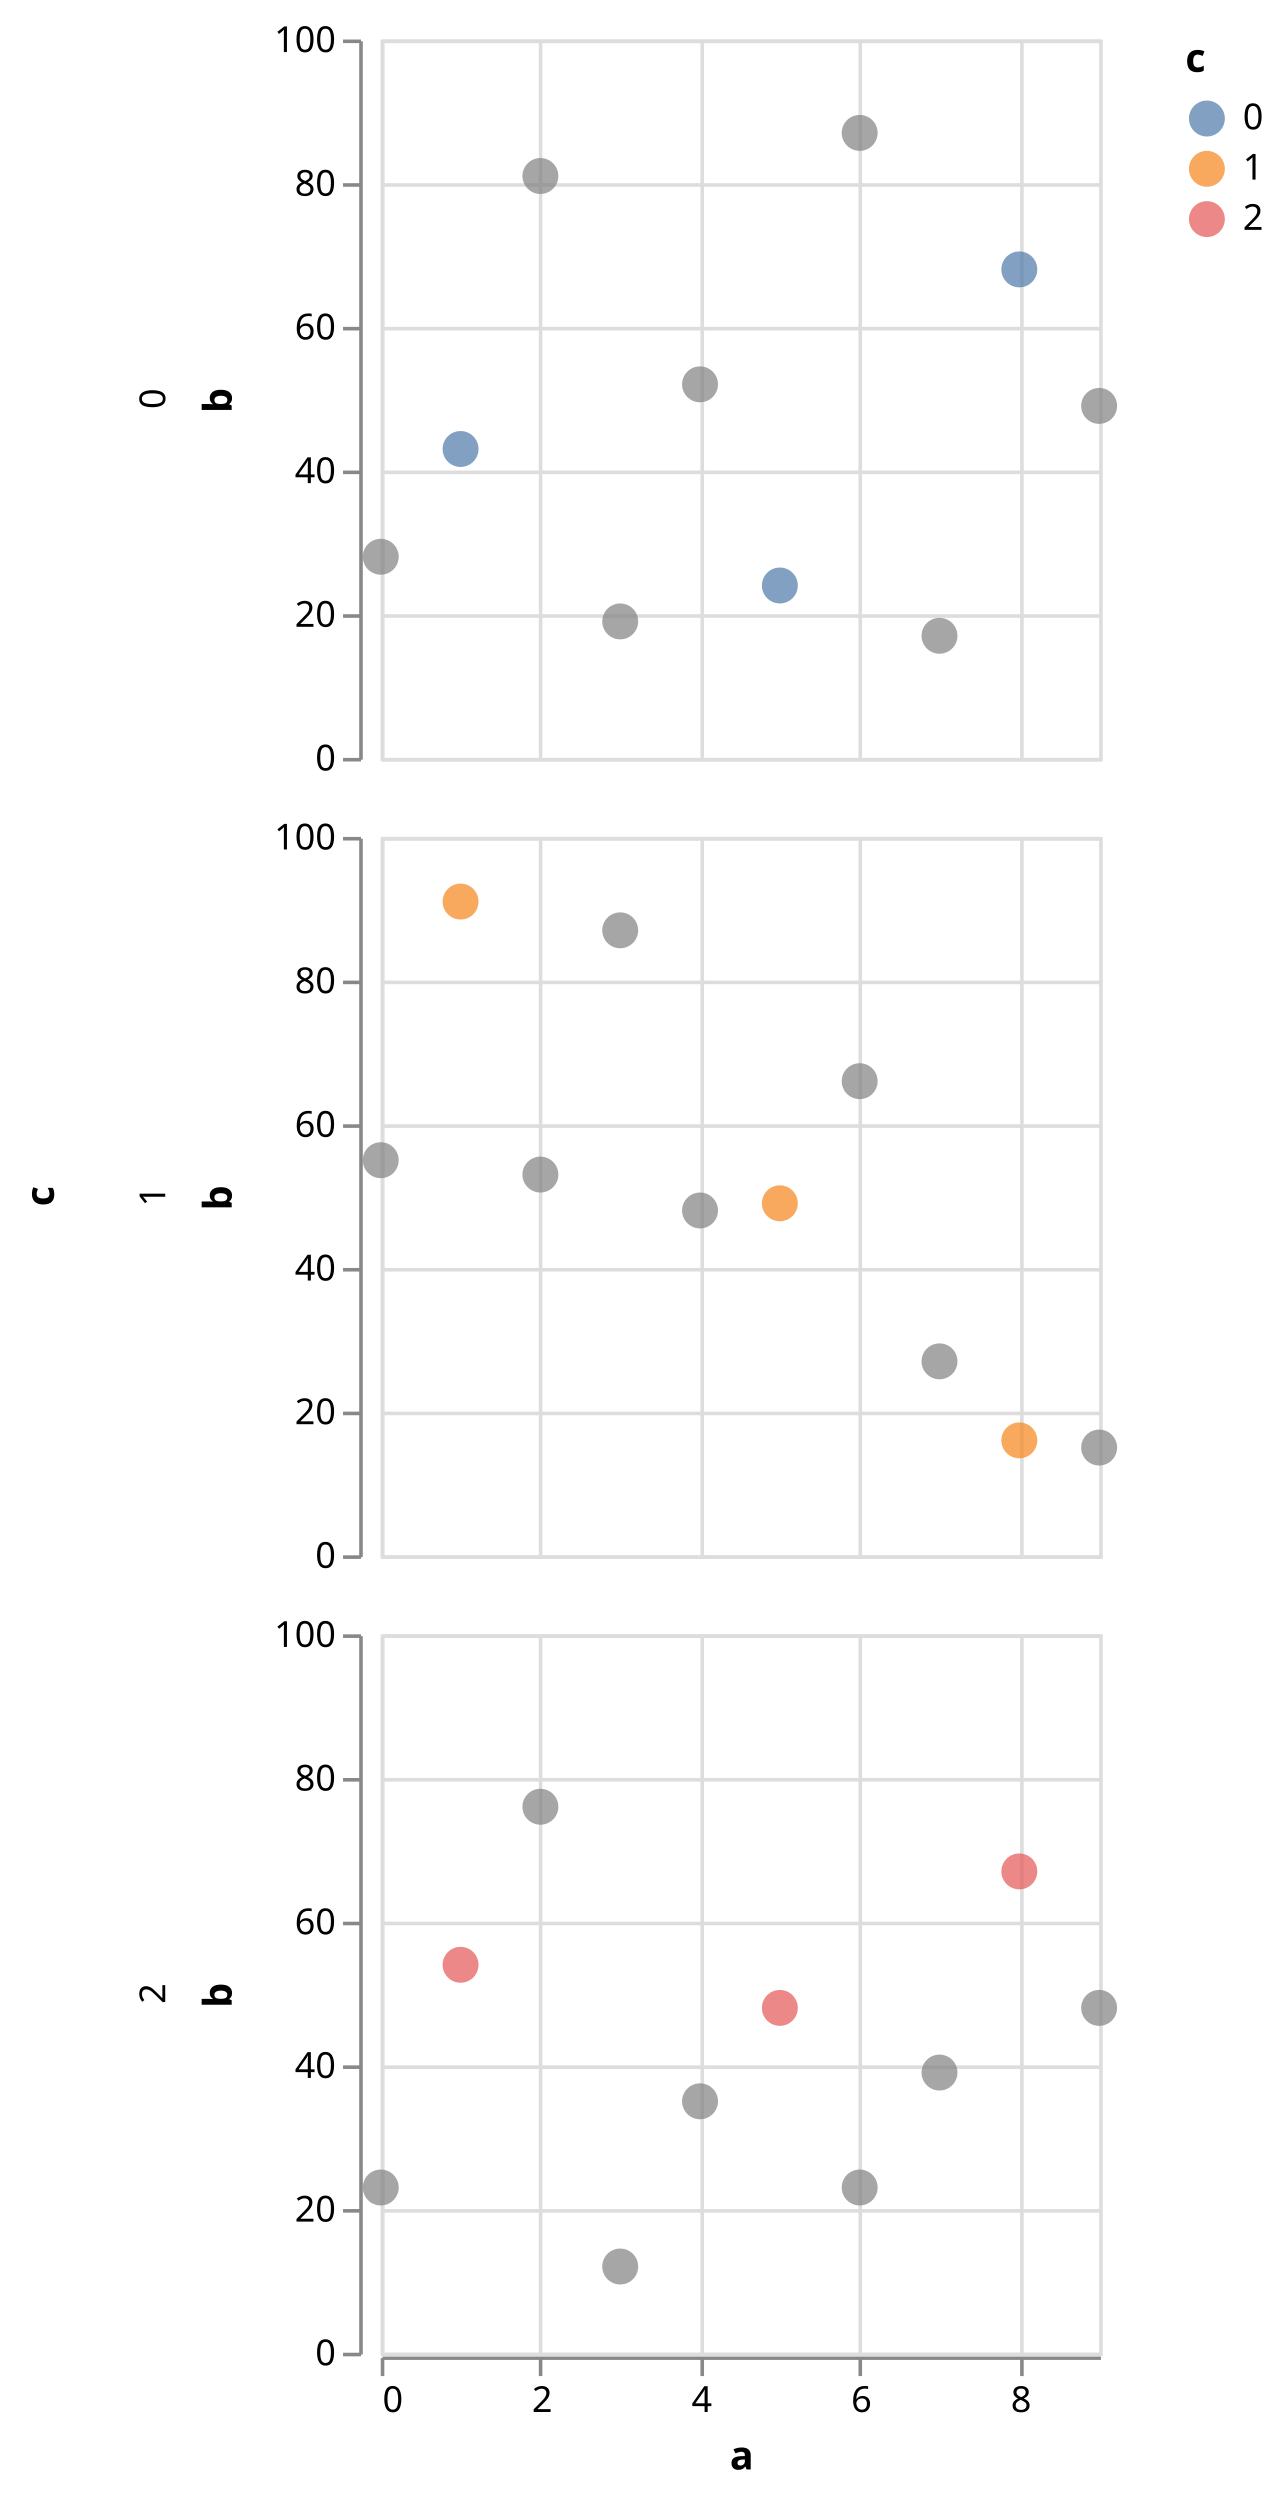
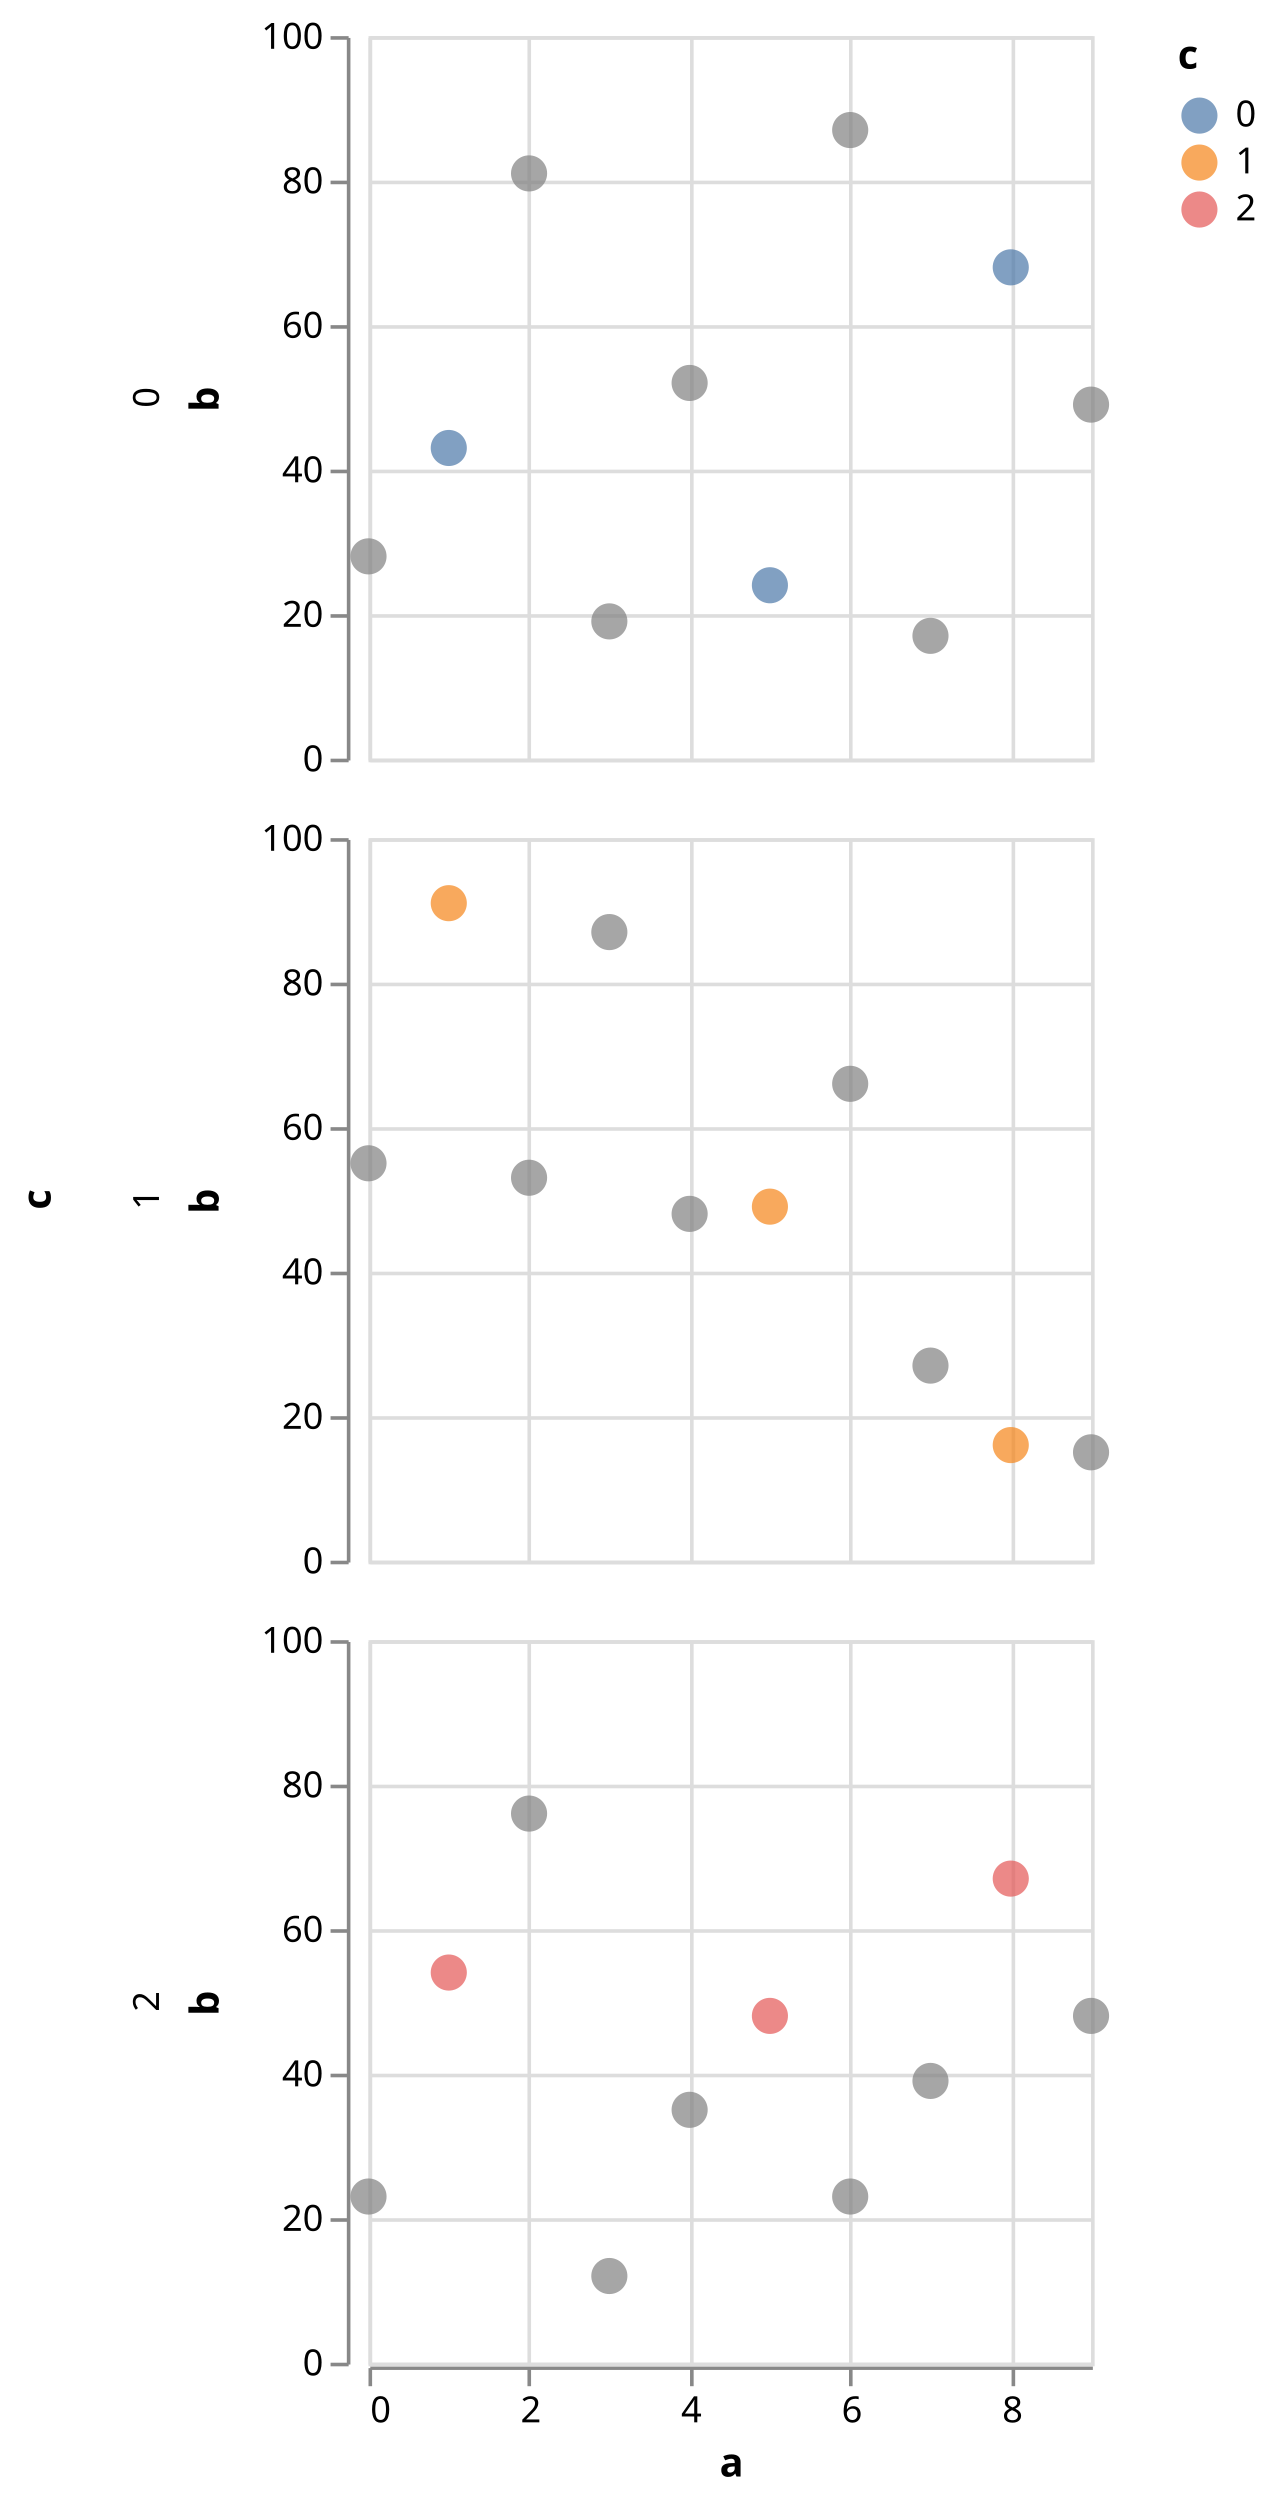
- <svg xmlns="http://www.w3.org/2000/svg" class="marks" width="358" height="696" viewBox="0 0 358 696" version="1.1">
-   <g transform="translate(106,11)">
+ <svg xmlns="http://www.w3.org/2000/svg" class="marks" width="353" height="692" viewBox="0 0 353 692" version="1.1">
+   <g transform="translate(102,10)">
    <g class="mark-group role-frame root">
      <g transform="translate(0,0)">
        <path class="background" d="M0,0h0v0h0Z" style="fill: none;" />
        <g>
          <g class="mark-group role-row-title row-title">
-             <g transform="translate(-79,322)">
+             <g transform="translate(-76,322)">
              <path class="background" d="M0,0h0v0h0Z" style="fill: none;" />
              <g>
                <g class="mark-text role-title" style="pointer-events: none;">
                  <text text-anchor="middle" transform="translate(-10,0) rotate(-90) translate(0,-2)" style="font-family: sans-serif; font-size: 11px; font-weight: bold; fill: #000; opacity: 1;">c</text>
                </g>
              </g>
            </g>
          </g>
          <g class="mark-group role-row-header row_header">
            <g transform="translate(-6,0)">
              <path class="background" d="M0,0h0v200h0Z" style="fill: none;" />
              <g>
                <g class="mark-text role-title" style="pointer-events: none;">
-                   <text text-anchor="middle" transform="translate(-57,100) rotate(-90) translate(0,3)" style="font-family: sans-serif; font-size: 10px; fill: #000; opacity: 1;">0</text>
+                   <text text-anchor="middle" transform="translate(-55,100) rotate(-90) translate(0,3)" style="font-family: sans-serif; font-size: 10px; fill: #000; opacity: 1;">0</text>
                </g>
                <g class="mark-group role-axis">
                  <g transform="translate(0.5,0.5)">
                    <path class="background" d="M0,0h0v0h0Z" style="pointer-events: none; fill: none;" />
                    <g>
                      <g class="mark-rule role-axis-tick" style="pointer-events: none;">
                        <line transform="translate(0,200)" x2="-5" y2="0" style="fill: none; stroke: #888; stroke-width: 1; opacity: 1;" />
                        <line transform="translate(0,160)" x2="-5" y2="0" style="fill: none; stroke: #888; stroke-width: 1; opacity: 1;" />
                        <line transform="translate(0,120)" x2="-5" y2="0" style="fill: none; stroke: #888; stroke-width: 1; opacity: 1;" />
                        <line transform="translate(0,80)" x2="-5" y2="0" style="fill: none; stroke: #888; stroke-width: 1; opacity: 1;" />
                        <line transform="translate(0,40)" x2="-5" y2="0" style="fill: none; stroke: #888; stroke-width: 1; opacity: 1;" />
                        <line transform="translate(0,0)" x2="-5" y2="0" style="fill: none; stroke: #888; stroke-width: 1; opacity: 1;" />
                      </g>
                      <g class="mark-text role-axis-label" style="pointer-events: none;">
                        <text text-anchor="end" transform="translate(-7,203)" style="font-family: sans-serif; font-size: 10px; fill: #000; opacity: 1;">0</text>
                        <text text-anchor="end" transform="translate(-7,163)" style="font-family: sans-serif; font-size: 10px; fill: #000; opacity: 1;">20</text>
                        <text text-anchor="end" transform="translate(-7,123)" style="font-family: sans-serif; font-size: 10px; fill: #000; opacity: 1;">40</text>
                        <text text-anchor="end" transform="translate(-7,83)" style="font-family: sans-serif; font-size: 10px; fill: #000; opacity: 1;">60</text>
                        <text text-anchor="end" transform="translate(-7,43)" style="font-family: sans-serif; font-size: 10px; fill: #000; opacity: 1;">80</text>
                        <text text-anchor="end" transform="translate(-7,3)" style="font-family: sans-serif; font-size: 10px; fill: #000; opacity: 1;">100</text>
                      </g>
                      <g class="mark-rule role-axis-domain" style="pointer-events: none;">
                        <line transform="translate(0,200)" x2="0" y2="-200" style="fill: none; stroke: #888; stroke-width: 1; opacity: 1;" />
                      </g>
                      <g class="mark-text role-axis-title" style="pointer-events: none;">
                        <text text-anchor="middle" transform="translate(-34,100) rotate(-90) translate(0,-2)" style="font-family: sans-serif; font-size: 11px; font-weight: bold; fill: #000; opacity: 1;">b</text>
                      </g>
                    </g>
                  </g>
                </g>
              </g>
            </g>
            <g transform="translate(-6,222)">
              <path class="background" d="M0,0h0v200h0Z" style="fill: none;" />
              <g>
                <g class="mark-text role-title" style="pointer-events: none;">
-                   <text text-anchor="middle" transform="translate(-57,100) rotate(-90) translate(0,3)" style="font-family: sans-serif; font-size: 10px; fill: #000; opacity: 1;">1</text>
+                   <text text-anchor="middle" transform="translate(-55,100) rotate(-90) translate(0,3)" style="font-family: sans-serif; font-size: 10px; fill: #000; opacity: 1;">1</text>
                </g>
                <g class="mark-group role-axis">
                  <g transform="translate(0.5,0.5)">
                    <path class="background" d="M0,0h0v0h0Z" style="pointer-events: none; fill: none;" />
                    <g>
                      <g class="mark-rule role-axis-tick" style="pointer-events: none;">
                        <line transform="translate(0,200)" x2="-5" y2="0" style="fill: none; stroke: #888; stroke-width: 1; opacity: 1;" />
                        <line transform="translate(0,160)" x2="-5" y2="0" style="fill: none; stroke: #888; stroke-width: 1; opacity: 1;" />
                        <line transform="translate(0,120)" x2="-5" y2="0" style="fill: none; stroke: #888; stroke-width: 1; opacity: 1;" />
                        <line transform="translate(0,80)" x2="-5" y2="0" style="fill: none; stroke: #888; stroke-width: 1; opacity: 1;" />
                        <line transform="translate(0,40)" x2="-5" y2="0" style="fill: none; stroke: #888; stroke-width: 1; opacity: 1;" />
                        <line transform="translate(0,0)" x2="-5" y2="0" style="fill: none; stroke: #888; stroke-width: 1; opacity: 1;" />
                      </g>
                      <g class="mark-text role-axis-label" style="pointer-events: none;">
                        <text text-anchor="end" transform="translate(-7,203)" style="font-family: sans-serif; font-size: 10px; fill: #000; opacity: 1;">0</text>
                        <text text-anchor="end" transform="translate(-7,163)" style="font-family: sans-serif; font-size: 10px; fill: #000; opacity: 1;">20</text>
                        <text text-anchor="end" transform="translate(-7,123)" style="font-family: sans-serif; font-size: 10px; fill: #000; opacity: 1;">40</text>
                        <text text-anchor="end" transform="translate(-7,83)" style="font-family: sans-serif; font-size: 10px; fill: #000; opacity: 1;">60</text>
                        <text text-anchor="end" transform="translate(-7,43)" style="font-family: sans-serif; font-size: 10px; fill: #000; opacity: 1;">80</text>
                        <text text-anchor="end" transform="translate(-7,3)" style="font-family: sans-serif; font-size: 10px; fill: #000; opacity: 1;">100</text>
                      </g>
                      <g class="mark-rule role-axis-domain" style="pointer-events: none;">
                        <line transform="translate(0,200)" x2="0" y2="-200" style="fill: none; stroke: #888; stroke-width: 1; opacity: 1;" />
                      </g>
                      <g class="mark-text role-axis-title" style="pointer-events: none;">
                        <text text-anchor="middle" transform="translate(-34,100) rotate(-90) translate(0,-2)" style="font-family: sans-serif; font-size: 11px; font-weight: bold; fill: #000; opacity: 1;">b</text>
                      </g>
                    </g>
                  </g>
                </g>
              </g>
            </g>
            <g transform="translate(-6,444)">
              <path class="background" d="M0,0h0v200h0Z" style="fill: none;" />
              <g>
                <g class="mark-text role-title" style="pointer-events: none;">
-                   <text text-anchor="middle" transform="translate(-57,100) rotate(-90) translate(0,3)" style="font-family: sans-serif; font-size: 10px; fill: #000; opacity: 1;">2</text>
+                   <text text-anchor="middle" transform="translate(-55,100) rotate(-90) translate(0,3)" style="font-family: sans-serif; font-size: 10px; fill: #000; opacity: 1;">2</text>
                </g>
                <g class="mark-group role-axis">
                  <g transform="translate(0.5,0.5)">
                    <path class="background" d="M0,0h0v0h0Z" style="pointer-events: none; fill: none;" />
                    <g>
                      <g class="mark-rule role-axis-tick" style="pointer-events: none;">
                        <line transform="translate(0,200)" x2="-5" y2="0" style="fill: none; stroke: #888; stroke-width: 1; opacity: 1;" />
                        <line transform="translate(0,160)" x2="-5" y2="0" style="fill: none; stroke: #888; stroke-width: 1; opacity: 1;" />
                        <line transform="translate(0,120)" x2="-5" y2="0" style="fill: none; stroke: #888; stroke-width: 1; opacity: 1;" />
                        <line transform="translate(0,80)" x2="-5" y2="0" style="fill: none; stroke: #888; stroke-width: 1; opacity: 1;" />
                        <line transform="translate(0,40)" x2="-5" y2="0" style="fill: none; stroke: #888; stroke-width: 1; opacity: 1;" />
                        <line transform="translate(0,0)" x2="-5" y2="0" style="fill: none; stroke: #888; stroke-width: 1; opacity: 1;" />
                      </g>
                      <g class="mark-text role-axis-label" style="pointer-events: none;">
                        <text text-anchor="end" transform="translate(-7,203)" style="font-family: sans-serif; font-size: 10px; fill: #000; opacity: 1;">0</text>
                        <text text-anchor="end" transform="translate(-7,163)" style="font-family: sans-serif; font-size: 10px; fill: #000; opacity: 1;">20</text>
                        <text text-anchor="end" transform="translate(-7,123)" style="font-family: sans-serif; font-size: 10px; fill: #000; opacity: 1;">40</text>
                        <text text-anchor="end" transform="translate(-7,83)" style="font-family: sans-serif; font-size: 10px; fill: #000; opacity: 1;">60</text>
                        <text text-anchor="end" transform="translate(-7,43)" style="font-family: sans-serif; font-size: 10px; fill: #000; opacity: 1;">80</text>
                        <text text-anchor="end" transform="translate(-7,3)" style="font-family: sans-serif; font-size: 10px; fill: #000; opacity: 1;">100</text>
                      </g>
                      <g class="mark-rule role-axis-domain" style="pointer-events: none;">
                        <line transform="translate(0,200)" x2="0" y2="-200" style="fill: none; stroke: #888; stroke-width: 1; opacity: 1;" />
                      </g>
                      <g class="mark-text role-axis-title" style="pointer-events: none;">
                        <text text-anchor="middle" transform="translate(-34,100) rotate(-90) translate(0,-2)" style="font-family: sans-serif; font-size: 11px; font-weight: bold; fill: #000; opacity: 1;">b</text>
                      </g>
                    </g>
                  </g>
                </g>
              </g>
            </g>
          </g>
          <g class="mark-group role-column-footer column_footer">
            <g transform="translate(0,645)">
              <path class="background" d="M0,0h200v0h-200Z" style="fill: none;" />
              <g>
                <g class="mark-group role-axis">
                  <g transform="translate(0.5,0.5)">
                    <path class="background" d="M0,0h0v0h0Z" style="pointer-events: none; fill: none;" />
                    <g>
                      <g class="mark-rule role-axis-tick" style="pointer-events: none;">
                        <line transform="translate(0,0)" x2="0" y2="5" style="fill: none; stroke: #888; stroke-width: 1; opacity: 1;" />
                        <line transform="translate(44,0)" x2="0" y2="5" style="fill: none; stroke: #888; stroke-width: 1; opacity: 1;" />
                        <line transform="translate(89,0)" x2="0" y2="5" style="fill: none; stroke: #888; stroke-width: 1; opacity: 1;" />
                        <line transform="translate(133,0)" x2="0" y2="5" style="fill: none; stroke: #888; stroke-width: 1; opacity: 1;" />
                        <line transform="translate(178,0)" x2="0" y2="5" style="fill: none; stroke: #888; stroke-width: 1; opacity: 1;" />
                      </g>
                      <g class="mark-text role-axis-label" style="pointer-events: none;">
                        <text text-anchor="start" transform="translate(0,15)" style="font-family: sans-serif; font-size: 10px; fill: #000; opacity: 1;">0</text>
                        <text text-anchor="middle" transform="translate(44.44444,15)" style="font-family: sans-serif; font-size: 10px; fill: #000; opacity: 1;">2</text>
                        <text text-anchor="middle" transform="translate(88.88889,15)" style="font-family: sans-serif; font-size: 10px; fill: #000; opacity: 1;">4</text>
                        <text text-anchor="middle" transform="translate(133.3333,15)" style="font-family: sans-serif; font-size: 10px; fill: #000; opacity: 1;">6</text>
                        <text text-anchor="middle" transform="translate(177.7778,15)" style="font-family: sans-serif; font-size: 10px; fill: #000; opacity: 1;">8</text>
                      </g>
                      <g class="mark-rule role-axis-domain" style="pointer-events: none;">
                        <line transform="translate(0,0)" x2="200" y2="0" style="fill: none; stroke: #888; stroke-width: 1; opacity: 1;" />
                      </g>
                      <g class="mark-text role-axis-title" style="pointer-events: none;">
-                         <text text-anchor="middle" transform="translate(100,31)" style="font-family: sans-serif; font-size: 11px; font-weight: bold; fill: #000; opacity: 1;">a</text>
+                         <text text-anchor="middle" transform="translate(100,30)" style="font-family: sans-serif; font-size: 11px; font-weight: bold; fill: #000; opacity: 1;">a</text>
                      </g>
                    </g>
                  </g>
                </g>
              </g>
            </g>
          </g>
          <g class="mark-group role-scope cell">
            <g transform="translate(0,0)">
              <path class="background" d="M0.5,0.5h200v200h-200Z" style="fill: none; stroke: #ddd;" />
              <g>
                <g class="mark-group role-axis">
                  <g transform="translate(0.5,200.5)">
                    <path class="background" d="M0,0h0v0h0Z" style="pointer-events: none; fill: none;" />
                    <g>
                      <g class="mark-rule role-axis-grid" style="pointer-events: none;">
                        <line transform="translate(0,-200)" x2="0" y2="200" style="fill: none; stroke: #ddd; stroke-width: 1; opacity: 1;" />
                        <line transform="translate(44,-200)" x2="0" y2="200" style="fill: none; stroke: #ddd; stroke-width: 1; opacity: 1;" />
                        <line transform="translate(89,-200)" x2="0" y2="200" style="fill: none; stroke: #ddd; stroke-width: 1; opacity: 1;" />
                        <line transform="translate(133,-200)" x2="0" y2="200" style="fill: none; stroke: #ddd; stroke-width: 1; opacity: 1;" />
                        <line transform="translate(178,-200)" x2="0" y2="200" style="fill: none; stroke: #ddd; stroke-width: 1; opacity: 1;" />
                      </g>
                    </g>
                  </g>
                </g>
                <g class="mark-group role-axis">
                  <g transform="translate(0.5,0.5)">
                    <path class="background" d="M0,0h0v0h0Z" style="pointer-events: none; fill: none;" />
                    <g>
                      <g class="mark-rule role-axis-grid" style="pointer-events: none;">
                        <line transform="translate(0,200)" x2="200" y2="0" style="fill: none; stroke: #ddd; stroke-width: 1; opacity: 1;" />
                        <line transform="translate(0,160)" x2="200" y2="0" style="fill: none; stroke: #ddd; stroke-width: 1; opacity: 1;" />
                        <line transform="translate(0,120)" x2="200" y2="0" style="fill: none; stroke: #ddd; stroke-width: 1; opacity: 1;" />
                        <line transform="translate(0,80)" x2="200" y2="0" style="fill: none; stroke: #ddd; stroke-width: 1; opacity: 1;" />
                        <line transform="translate(0,40)" x2="200" y2="0" style="fill: none; stroke: #ddd; stroke-width: 1; opacity: 1;" />
                        <line transform="translate(0,0)" x2="200" y2="0" style="fill: none; stroke: #ddd; stroke-width: 1; opacity: 1;" />
                      </g>
                    </g>
                  </g>
                </g>
                <g class="mark-symbol role-mark child_marks">
                  <path transform="translate(0,144)" d="M5,0A5,5,0,1,1,-5,0A5,5,0,1,1,5,0" style="fill: grey; stroke-width: 2; opacity: 0.7;" />
                  <path transform="translate(22.22222,114)" d="M5,0A5,5,0,1,1,-5,0A5,5,0,1,1,5,0" style="fill: #4c78a8; stroke-width: 2; opacity: 0.7;" />
                  <path transform="translate(44.44444,38)" d="M5,0A5,5,0,1,1,-5,0A5,5,0,1,1,5,0" style="fill: grey; stroke-width: 2; opacity: 0.7;" />
                  <path transform="translate(66.66667,162)" d="M5,0A5,5,0,1,1,-5,0A5,5,0,1,1,5,0" style="fill: grey; stroke-width: 2; opacity: 0.7;" />
                  <path transform="translate(88.88889,96)" d="M5,0A5,5,0,1,1,-5,0A5,5,0,1,1,5,0" style="fill: grey; stroke-width: 2; opacity: 0.7;" />
                  <path transform="translate(111.1111,152)" d="M5,0A5,5,0,1,1,-5,0A5,5,0,1,1,5,0" style="fill: #4c78a8; stroke-width: 2; opacity: 0.7;" />
                  <path transform="translate(133.3333,26)" d="M5,0A5,5,0,1,1,-5,0A5,5,0,1,1,5,0" style="fill: grey; stroke-width: 2; opacity: 0.7;" />
                  <path transform="translate(155.5556,166)" d="M5,0A5,5,0,1,1,-5,0A5,5,0,1,1,5,0" style="fill: grey; stroke-width: 2; opacity: 0.7;" />
                  <path transform="translate(177.7778,64)" d="M5,0A5,5,0,1,1,-5,0A5,5,0,1,1,5,0" style="fill: #4c78a8; stroke-width: 2; opacity: 0.7;" />
                  <path transform="translate(200,102)" d="M5,0A5,5,0,1,1,-5,0A5,5,0,1,1,5,0" style="fill: grey; stroke-width: 2; opacity: 0.7;" />
                </g>
              </g>
            </g>
            <g transform="translate(0,222)">
              <path class="background" d="M0.5,0.5h200v200h-200Z" style="fill: none; stroke: #ddd;" />
              <g>
                <g class="mark-group role-axis">
                  <g transform="translate(0.5,200.5)">
                    <path class="background" d="M0,0h0v0h0Z" style="pointer-events: none; fill: none;" />
                    <g>
                      <g class="mark-rule role-axis-grid" style="pointer-events: none;">
                        <line transform="translate(0,-200)" x2="0" y2="200" style="fill: none; stroke: #ddd; stroke-width: 1; opacity: 1;" />
                        <line transform="translate(44,-200)" x2="0" y2="200" style="fill: none; stroke: #ddd; stroke-width: 1; opacity: 1;" />
                        <line transform="translate(89,-200)" x2="0" y2="200" style="fill: none; stroke: #ddd; stroke-width: 1; opacity: 1;" />
                        <line transform="translate(133,-200)" x2="0" y2="200" style="fill: none; stroke: #ddd; stroke-width: 1; opacity: 1;" />
                        <line transform="translate(178,-200)" x2="0" y2="200" style="fill: none; stroke: #ddd; stroke-width: 1; opacity: 1;" />
                      </g>
                    </g>
                  </g>
                </g>
                <g class="mark-group role-axis">
                  <g transform="translate(0.5,0.5)">
                    <path class="background" d="M0,0h0v0h0Z" style="pointer-events: none; fill: none;" />
                    <g>
                      <g class="mark-rule role-axis-grid" style="pointer-events: none;">
                        <line transform="translate(0,200)" x2="200" y2="0" style="fill: none; stroke: #ddd; stroke-width: 1; opacity: 1;" />
                        <line transform="translate(0,160)" x2="200" y2="0" style="fill: none; stroke: #ddd; stroke-width: 1; opacity: 1;" />
                        <line transform="translate(0,120)" x2="200" y2="0" style="fill: none; stroke: #ddd; stroke-width: 1; opacity: 1;" />
                        <line transform="translate(0,80)" x2="200" y2="0" style="fill: none; stroke: #ddd; stroke-width: 1; opacity: 1;" />
                        <line transform="translate(0,40)" x2="200" y2="0" style="fill: none; stroke: #ddd; stroke-width: 1; opacity: 1;" />
                        <line transform="translate(0,0)" x2="200" y2="0" style="fill: none; stroke: #ddd; stroke-width: 1; opacity: 1;" />
                      </g>
                    </g>
                  </g>
                </g>
                <g class="mark-symbol role-mark child_marks">
                  <path transform="translate(0,90)" d="M5,0A5,5,0,1,1,-5,0A5,5,0,1,1,5,0" style="fill: grey; stroke-width: 2; opacity: 0.7;" />
                  <path transform="translate(22.22222,18)" d="M5,0A5,5,0,1,1,-5,0A5,5,0,1,1,5,0" style="fill: #f58518; stroke-width: 2; opacity: 0.7;" />
                  <path transform="translate(44.44444,94)" d="M5,0A5,5,0,1,1,-5,0A5,5,0,1,1,5,0" style="fill: grey; stroke-width: 2; opacity: 0.7;" />
                  <path transform="translate(66.66667,26)" d="M5,0A5,5,0,1,1,-5,0A5,5,0,1,1,5,0" style="fill: grey; stroke-width: 2; opacity: 0.7;" />
                  <path transform="translate(88.88889,104)" d="M5,0A5,5,0,1,1,-5,0A5,5,0,1,1,5,0" style="fill: grey; stroke-width: 2; opacity: 0.7;" />
                  <path transform="translate(111.1111,102)" d="M5,0A5,5,0,1,1,-5,0A5,5,0,1,1,5,0" style="fill: #f58518; stroke-width: 2; opacity: 0.7;" />
                  <path transform="translate(133.3333,68)" d="M5,0A5,5,0,1,1,-5,0A5,5,0,1,1,5,0" style="fill: grey; stroke-width: 2; opacity: 0.7;" />
                  <path transform="translate(155.5556,146)" d="M5,0A5,5,0,1,1,-5,0A5,5,0,1,1,5,0" style="fill: grey; stroke-width: 2; opacity: 0.7;" />
                  <path transform="translate(177.7778,168)" d="M5,0A5,5,0,1,1,-5,0A5,5,0,1,1,5,0" style="fill: #f58518; stroke-width: 2; opacity: 0.7;" />
                  <path transform="translate(200,170)" d="M5,0A5,5,0,1,1,-5,0A5,5,0,1,1,5,0" style="fill: grey; stroke-width: 2; opacity: 0.7;" />
                </g>
              </g>
            </g>
            <g transform="translate(0,444)">
              <path class="background" d="M0.5,0.5h200v200h-200Z" style="fill: none; stroke: #ddd;" />
              <g>
                <g class="mark-group role-axis">
                  <g transform="translate(0.5,200.5)">
                    <path class="background" d="M0,0h0v0h0Z" style="pointer-events: none; fill: none;" />
                    <g>
                      <g class="mark-rule role-axis-grid" style="pointer-events: none;">
                        <line transform="translate(0,-200)" x2="0" y2="200" style="fill: none; stroke: #ddd; stroke-width: 1; opacity: 1;" />
                        <line transform="translate(44,-200)" x2="0" y2="200" style="fill: none; stroke: #ddd; stroke-width: 1; opacity: 1;" />
                        <line transform="translate(89,-200)" x2="0" y2="200" style="fill: none; stroke: #ddd; stroke-width: 1; opacity: 1;" />
                        <line transform="translate(133,-200)" x2="0" y2="200" style="fill: none; stroke: #ddd; stroke-width: 1; opacity: 1;" />
                        <line transform="translate(178,-200)" x2="0" y2="200" style="fill: none; stroke: #ddd; stroke-width: 1; opacity: 1;" />
                      </g>
                    </g>
                  </g>
                </g>
                <g class="mark-group role-axis">
                  <g transform="translate(0.5,0.5)">
                    <path class="background" d="M0,0h0v0h0Z" style="pointer-events: none; fill: none;" />
                    <g>
                      <g class="mark-rule role-axis-grid" style="pointer-events: none;">
                        <line transform="translate(0,200)" x2="200" y2="0" style="fill: none; stroke: #ddd; stroke-width: 1; opacity: 1;" />
                        <line transform="translate(0,160)" x2="200" y2="0" style="fill: none; stroke: #ddd; stroke-width: 1; opacity: 1;" />
                        <line transform="translate(0,120)" x2="200" y2="0" style="fill: none; stroke: #ddd; stroke-width: 1; opacity: 1;" />
                        <line transform="translate(0,80)" x2="200" y2="0" style="fill: none; stroke: #ddd; stroke-width: 1; opacity: 1;" />
                        <line transform="translate(0,40)" x2="200" y2="0" style="fill: none; stroke: #ddd; stroke-width: 1; opacity: 1;" />
                        <line transform="translate(0,0)" x2="200" y2="0" style="fill: none; stroke: #ddd; stroke-width: 1; opacity: 1;" />
                      </g>
                    </g>
                  </g>
                </g>
                <g class="mark-symbol role-mark child_marks">
                  <path transform="translate(0,154)" d="M5,0A5,5,0,1,1,-5,0A5,5,0,1,1,5,0" style="fill: grey; stroke-width: 2; opacity: 0.7;" />
                  <path transform="translate(22.22222,92)" d="M5,0A5,5,0,1,1,-5,0A5,5,0,1,1,5,0" style="fill: #e45756; stroke-width: 2; opacity: 0.7;" />
                  <path transform="translate(44.44444,48)" d="M5,0A5,5,0,1,1,-5,0A5,5,0,1,1,5,0" style="fill: grey; stroke-width: 2; opacity: 0.7;" />
                  <path transform="translate(66.66667,176)" d="M5,0A5,5,0,1,1,-5,0A5,5,0,1,1,5,0" style="fill: grey; stroke-width: 2; opacity: 0.7;" />
                  <path transform="translate(88.88889,130)" d="M5,0A5,5,0,1,1,-5,0A5,5,0,1,1,5,0" style="fill: grey; stroke-width: 2; opacity: 0.7;" />
                  <path transform="translate(111.1111,104)" d="M5,0A5,5,0,1,1,-5,0A5,5,0,1,1,5,0" style="fill: #e45756; stroke-width: 2; opacity: 0.7;" />
                  <path transform="translate(133.3333,154)" d="M5,0A5,5,0,1,1,-5,0A5,5,0,1,1,5,0" style="fill: grey; stroke-width: 2; opacity: 0.7;" />
                  <path transform="translate(155.5556,122)" d="M5,0A5,5,0,1,1,-5,0A5,5,0,1,1,5,0" style="fill: grey; stroke-width: 2; opacity: 0.7;" />
                  <path transform="translate(177.7778,66)" d="M5,0A5,5,0,1,1,-5,0A5,5,0,1,1,5,0" style="fill: #e45756; stroke-width: 2; opacity: 0.7;" />
                  <path transform="translate(200,104)" d="M5,0A5,5,0,1,1,-5,0A5,5,0,1,1,5,0" style="fill: grey; stroke-width: 2; opacity: 0.7;" />
                </g>
              </g>
            </g>
          </g>
          <g class="mark-group role-legend">
            <g transform="translate(224,0)">
-               <path class="background" d="M0,0h23v56h-23Z" style="pointer-events: none; fill: none;" />
+               <path class="background" d="M0,0h22v53h-22Z" style="pointer-events: none; fill: none;" />
              <g>
                <g class="mark-group role-legend-entry">
                  <g transform="translate(0,16)">
                    <path class="background" d="M0,0h0v0h0Z" style="pointer-events: none; fill: none;" />
                    <g>
                      <g class="mark-group role-scope">
                        <g transform="translate(0,0)">
-                           <path class="background" d="M0,0h22.562v12h-22.562Z" style="pointer-events: none; fill: none; opacity: 1;" />
+                           <path class="background" d="M0,0h21.562v11h-21.562Z" style="pointer-events: none; fill: none; opacity: 1;" />
                          <g>
                            <g class="mark-symbol role-legend-symbol" style="pointer-events: none;">
                              <path transform="translate(6,6)" d="M5,0A5,5,0,1,1,-5,0A5,5,0,1,1,5,0" style="fill: #4c78a8; stroke-width: 1.5; opacity: 0.7;" />
                            </g>
                            <g class="mark-text role-legend-label" style="pointer-events: none;">
                              <text text-anchor="start" transform="translate(16,9)" style="font-family: sans-serif; font-size: 10px; fill: #000; opacity: 1;">0</text>
                            </g>
                          </g>
                        </g>
-                         <g transform="translate(0,14)">
-                           <path class="background" d="M0,0h22.562v12h-22.562Z" style="pointer-events: none; fill: none; opacity: 1;" />
+                         <g transform="translate(0,13)">
+                           <path class="background" d="M0,0h21.562v11h-21.562Z" style="pointer-events: none; fill: none; opacity: 1;" />
                          <g>
                            <g class="mark-symbol role-legend-symbol" style="pointer-events: none;">
                              <path transform="translate(6,6)" d="M5,0A5,5,0,1,1,-5,0A5,5,0,1,1,5,0" style="fill: #f58518; stroke-width: 1.5; opacity: 0.7;" />
                            </g>
                            <g class="mark-text role-legend-label" style="pointer-events: none;">
                              <text text-anchor="start" transform="translate(16,9)" style="font-family: sans-serif; font-size: 10px; fill: #000; opacity: 1;">1</text>
                            </g>
                          </g>
                        </g>
-                         <g transform="translate(0,28)">
-                           <path class="background" d="M0,0h22.562v12h-22.562Z" style="pointer-events: none; fill: none; opacity: 1;" />
+                         <g transform="translate(0,26)">
+                           <path class="background" d="M0,0h21.562v11h-21.562Z" style="pointer-events: none; fill: none; opacity: 1;" />
                          <g>
                            <g class="mark-symbol role-legend-symbol" style="pointer-events: none;">
                              <path transform="translate(6,6)" d="M5,0A5,5,0,1,1,-5,0A5,5,0,1,1,5,0" style="fill: #e45756; stroke-width: 1.5; opacity: 0.7;" />
                            </g>
                            <g class="mark-text role-legend-label" style="pointer-events: none;">
                              <text text-anchor="start" transform="translate(16,9)" style="font-family: sans-serif; font-size: 10px; fill: #000; opacity: 1;">2</text>
                            </g>
                          </g>
                        </g>
                      </g>
                    </g>
                  </g>
                </g>
                <g class="mark-text role-legend-title" style="pointer-events: none;">
                  <text text-anchor="start" transform="translate(0,9)" style="font-family: sans-serif; font-size: 11px; font-weight: bold; fill: #000; opacity: 1;">c</text>
                </g>
              </g>
            </g>
          </g>
        </g>
      </g>
    </g>
  </g>
</svg>
